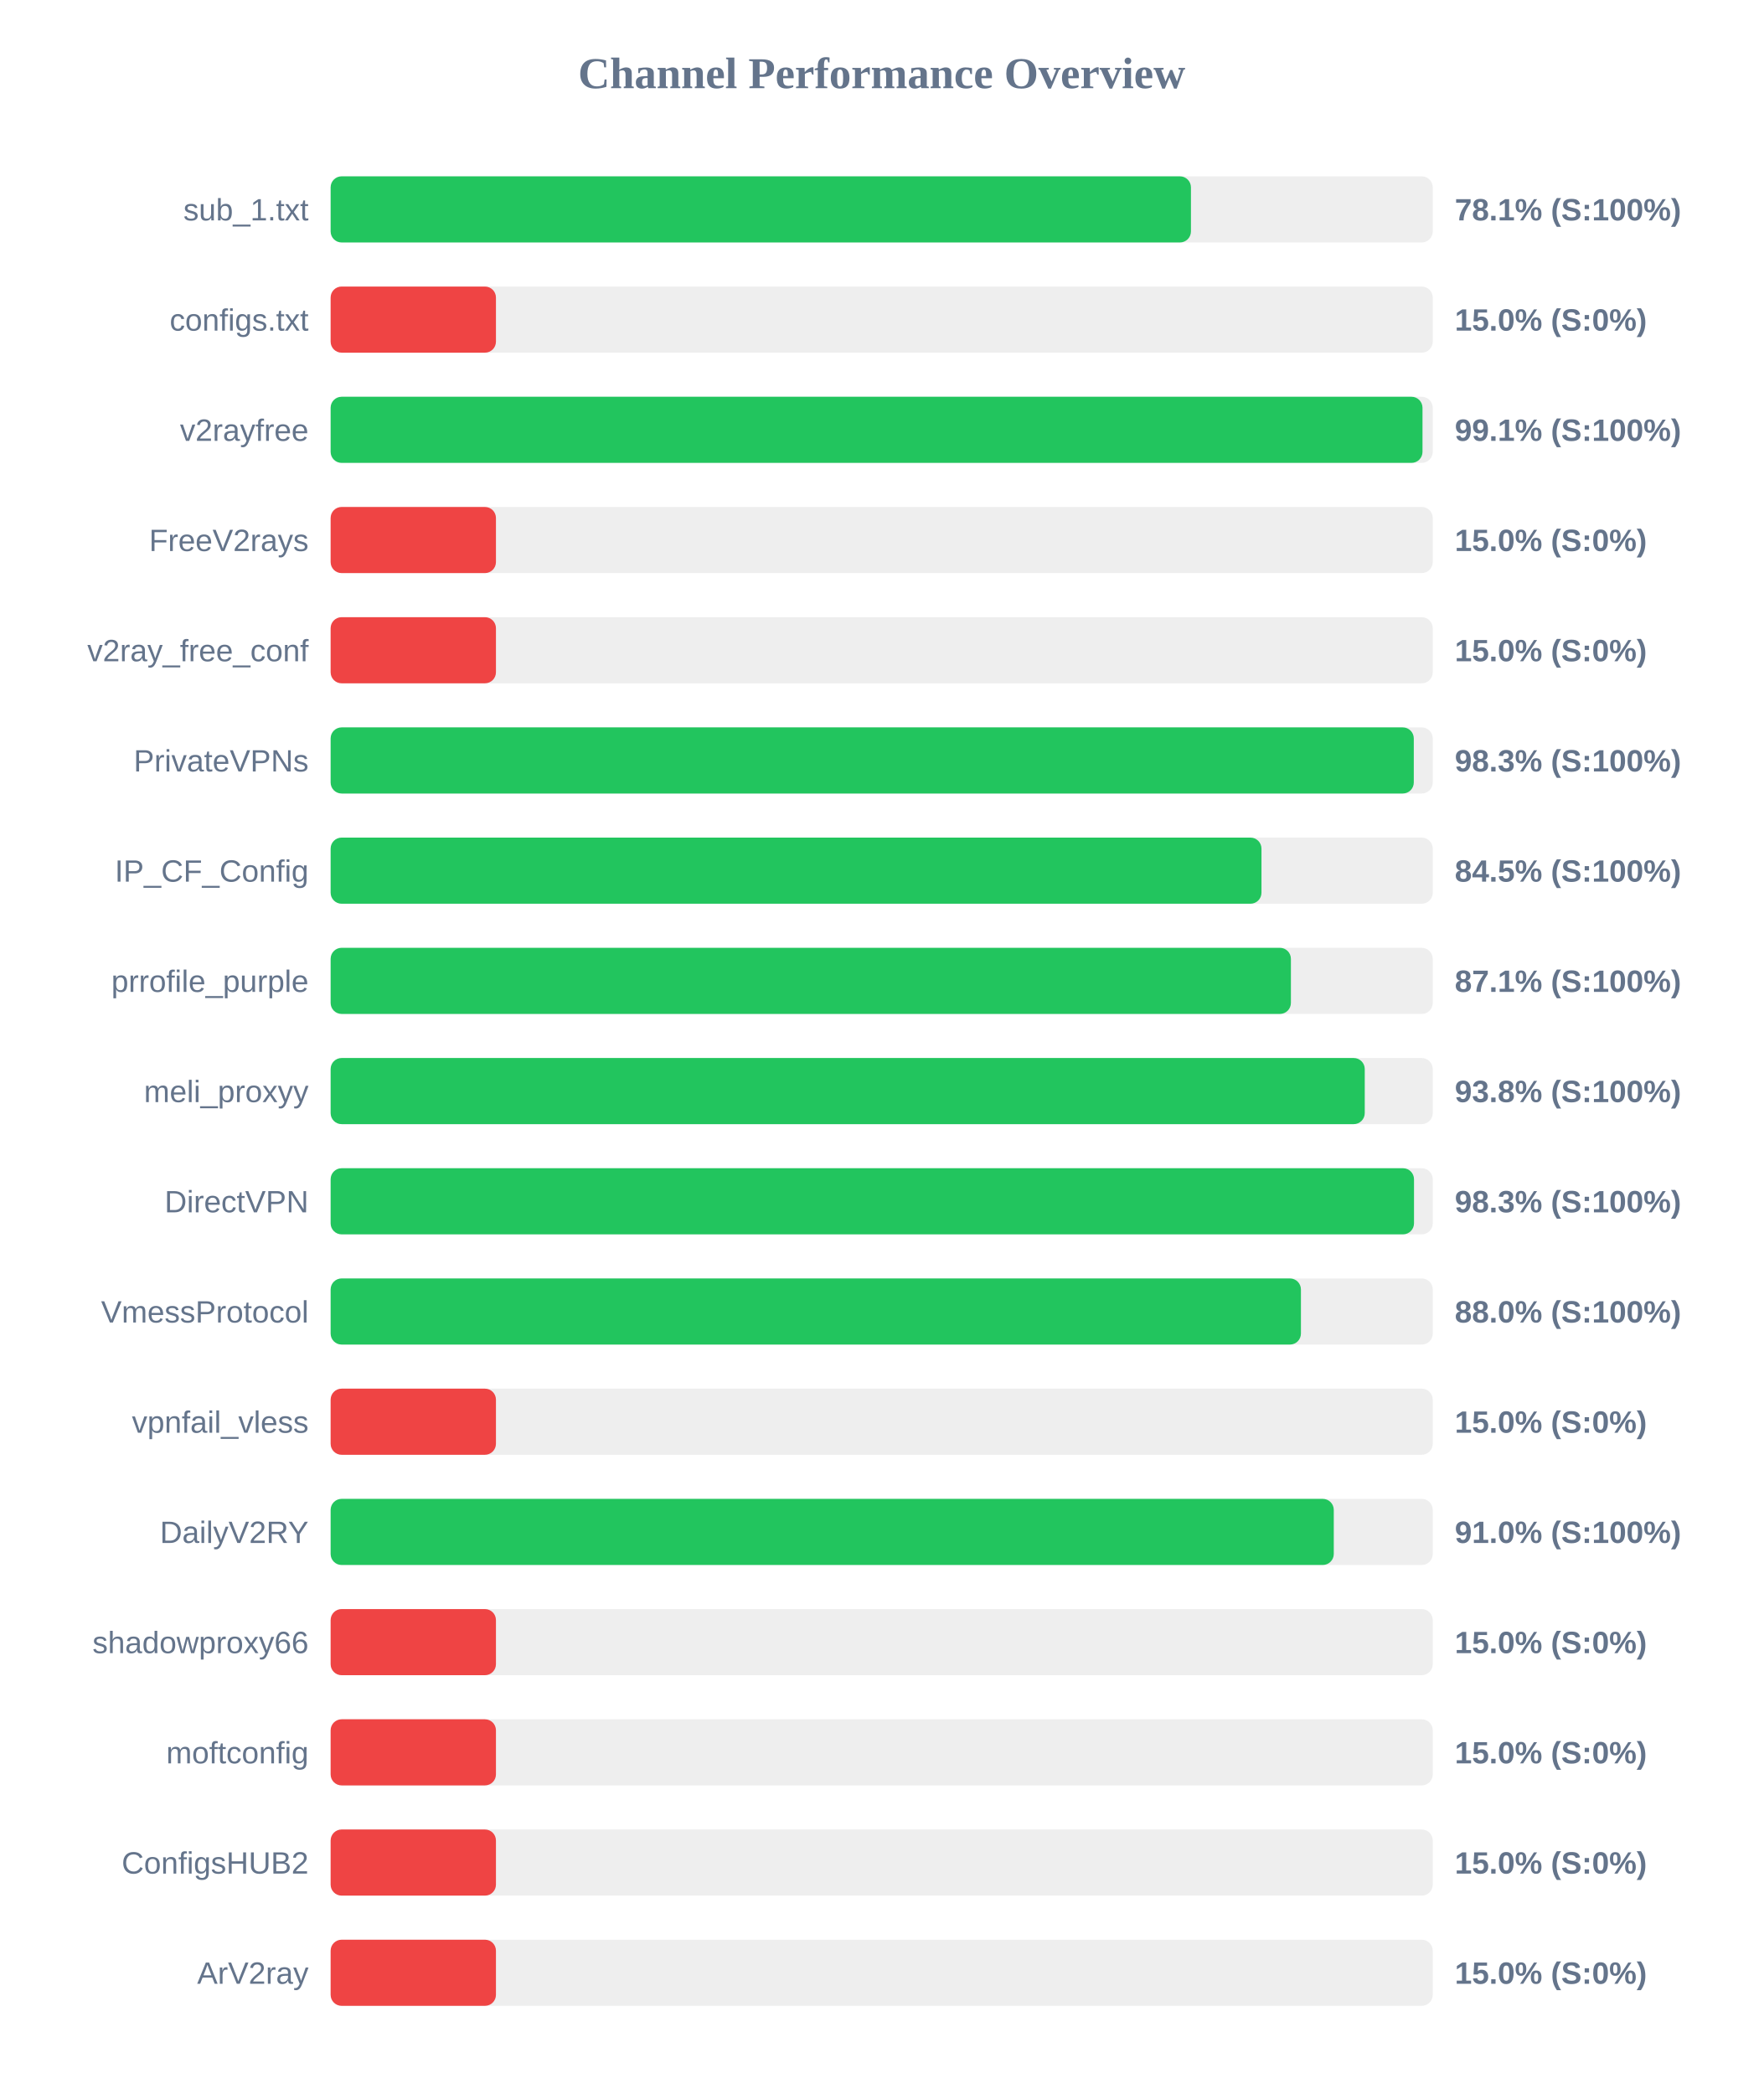
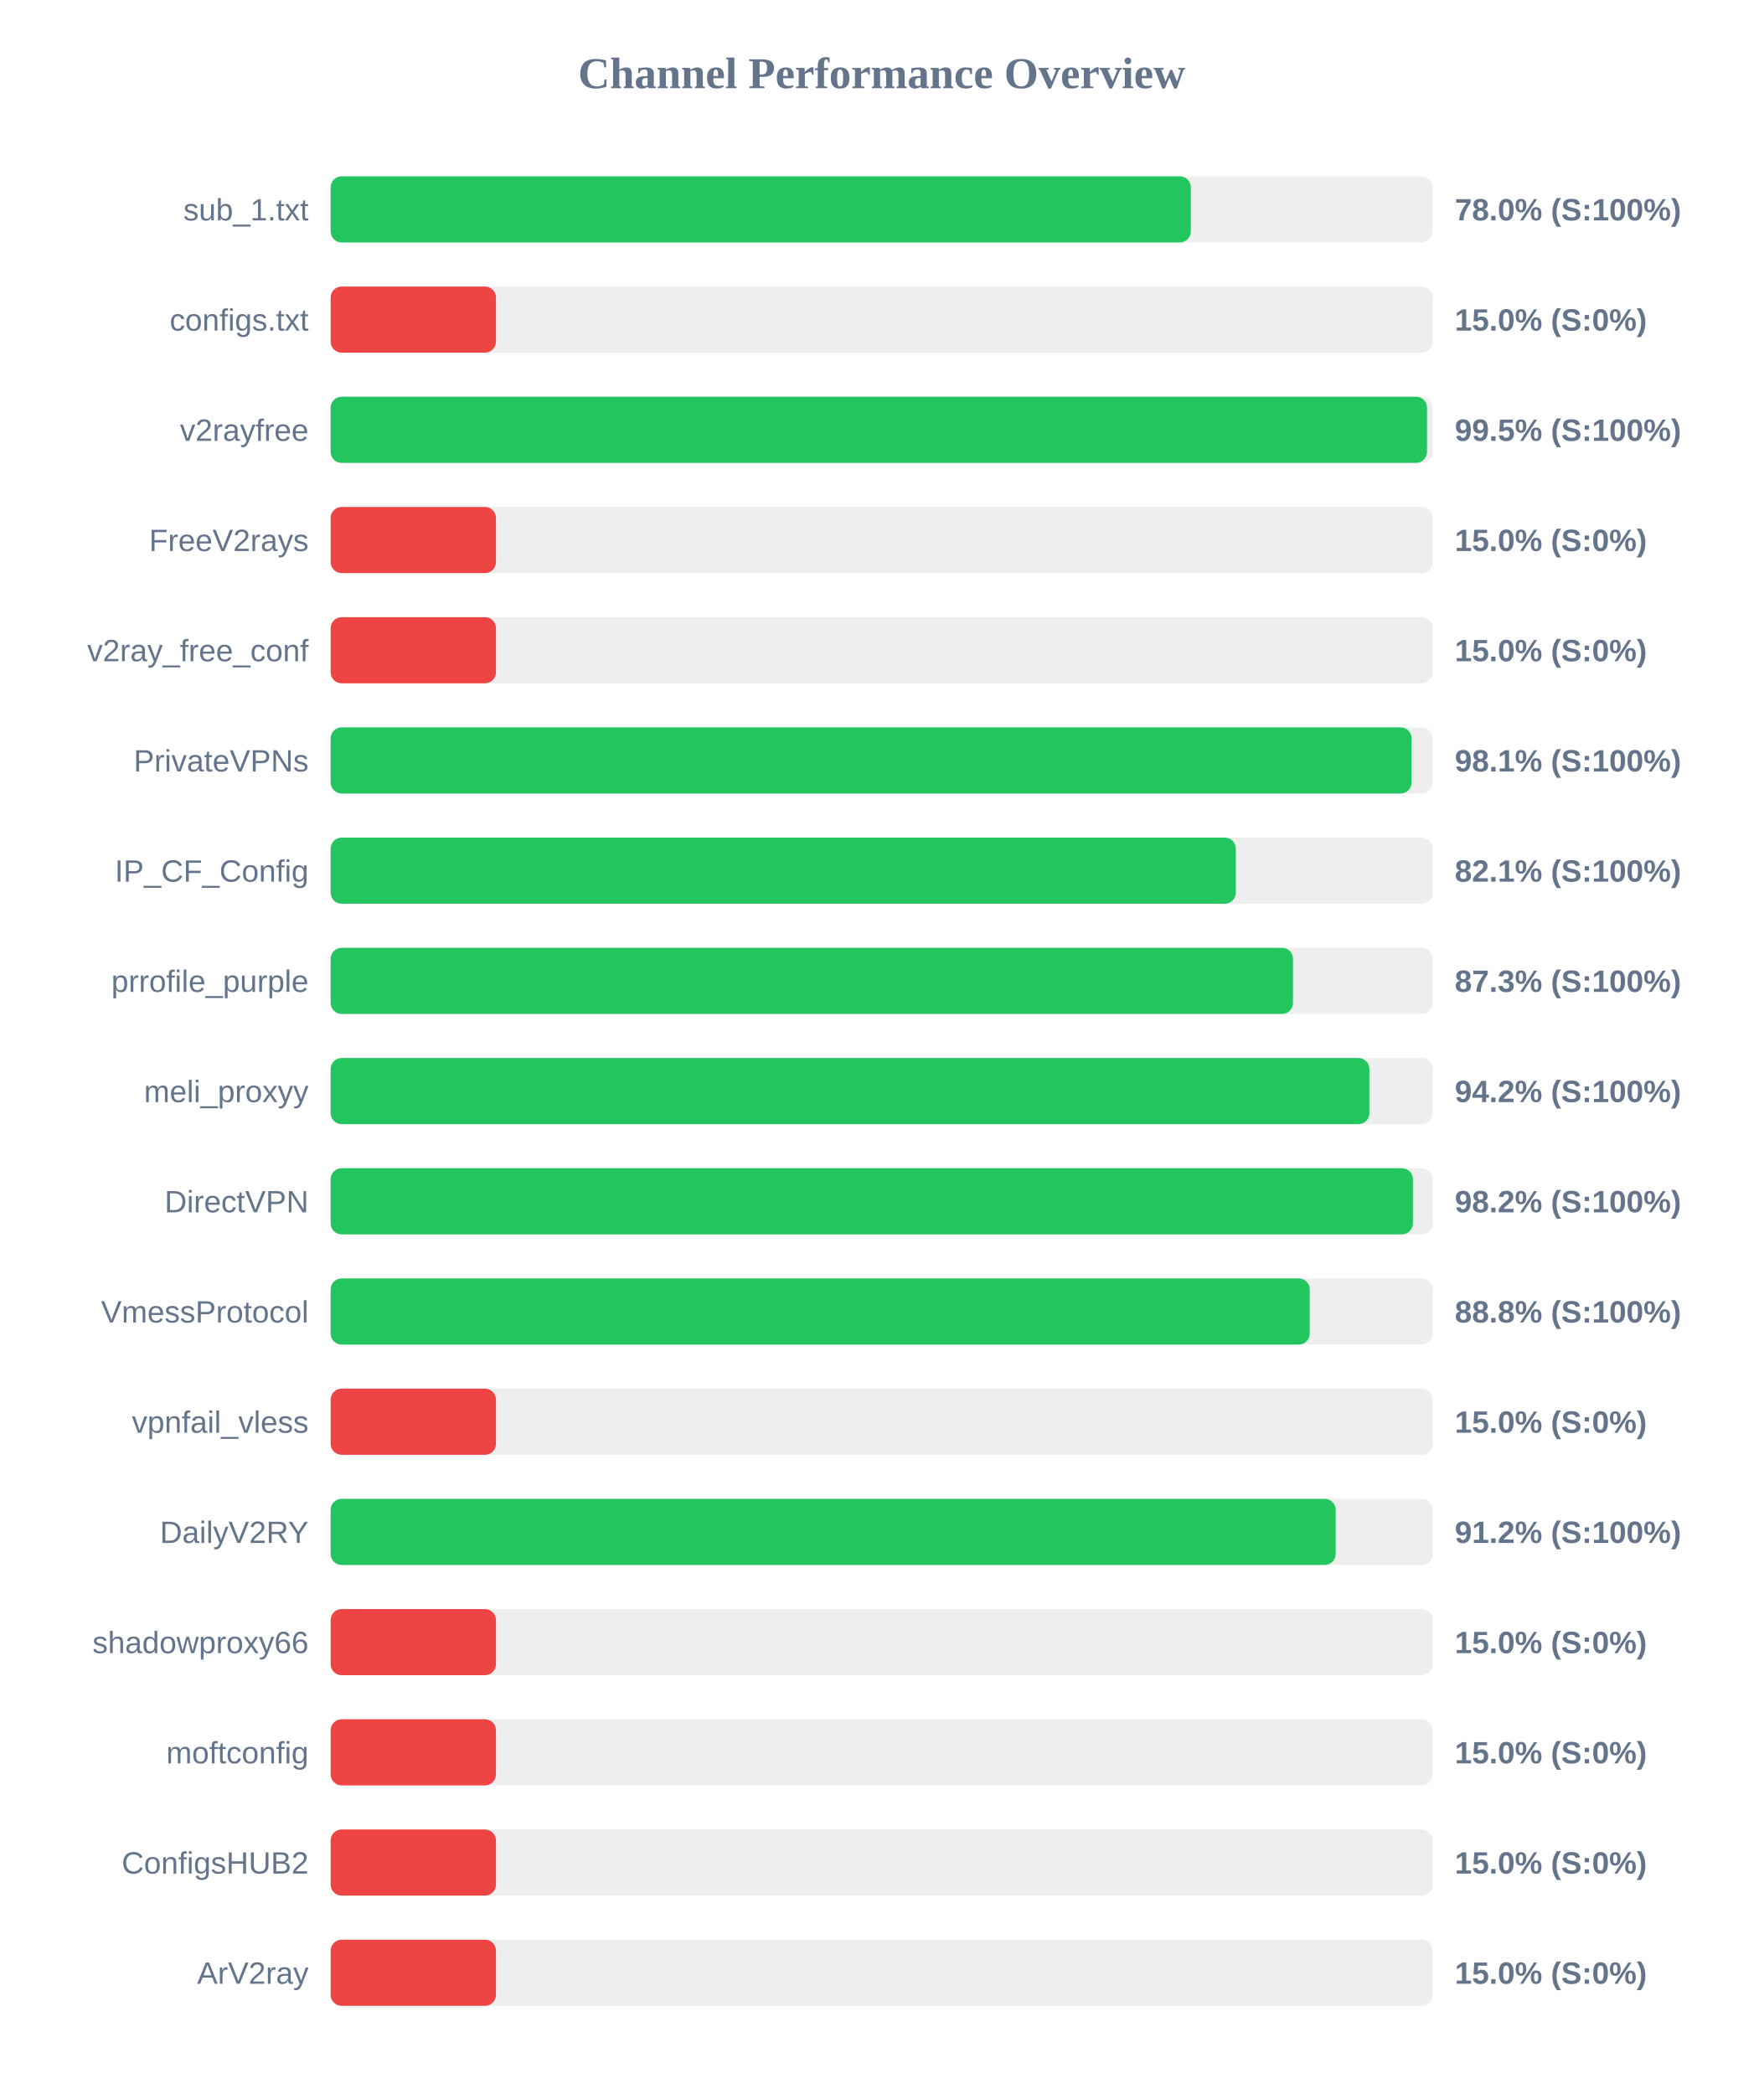
<svg xmlns="http://www.w3.org/2000/svg" width="800" height="950" version="1.1">
  <style>
        .row { font: 14px Arial; fill: #64748b; }
        .score { font: bold 14px Arial; fill: #64748b; }
    </style>
  <text x="400" y="40" text-anchor="middle" font-size="20px" font-weight="bold" fill="#64748b">Channel Performance Overview</text>
  <rect x="150" y="80" width="500" height="30" fill="#eee" rx="5" />
-   <rect x="150" y="80" width="390.3" height="30" fill="#22c55e" rx="5" />
+   <rect x="150" y="80" width="390.25" height="30" fill="#22c55e" rx="5" />
  <text x="140" y="100" text-anchor="end" class="row">sub_1.txt</text>
-   <text x="660" y="100" text-anchor="start" class="score">78.1% (S:100%)</text>
+   <text x="660" y="100" text-anchor="start" class="score">78.0% (S:100%)</text>
  <rect x="150" y="130" width="500" height="30" fill="#eee" rx="5" />
  <rect x="150" y="130" width="75.0" height="30" fill="#ef4444" rx="5" />
  <text x="140" y="150" text-anchor="end" class="row">configs.txt</text>
  <text x="660" y="150" text-anchor="start" class="score">15.0% (S:0%)</text>
  <rect x="150" y="180" width="500" height="30" fill="#eee" rx="5" />
-   <rect x="150" y="180" width="495.35" height="30" fill="#22c55e" rx="5" />
+   <rect x="150" y="180" width="497.4" height="30" fill="#22c55e" rx="5" />
  <text x="140" y="200" text-anchor="end" class="row">v2rayfree</text>
-   <text x="660" y="200" text-anchor="start" class="score">99.1% (S:100%)</text>
+   <text x="660" y="200" text-anchor="start" class="score">99.5% (S:100%)</text>
  <rect x="150" y="230" width="500" height="30" fill="#eee" rx="5" />
  <rect x="150" y="230" width="75.0" height="30" fill="#ef4444" rx="5" />
  <text x="140" y="250" text-anchor="end" class="row">FreeV2rays</text>
  <text x="660" y="250" text-anchor="start" class="score">15.0% (S:0%)</text>
  <rect x="150" y="280" width="500" height="30" fill="#eee" rx="5" />
  <rect x="150" y="280" width="75.0" height="30" fill="#ef4444" rx="5" />
  <text x="140" y="300" text-anchor="end" class="row">v2ray_free_conf</text>
  <text x="660" y="300" text-anchor="start" class="score">15.0% (S:0%)</text>
  <rect x="150" y="330" width="500" height="30" fill="#eee" rx="5" />
-   <rect x="150" y="330" width="491.4" height="30" fill="#22c55e" rx="5" />
+   <rect x="150" y="330" width="490.4" height="30" fill="#22c55e" rx="5" />
  <text x="140" y="350" text-anchor="end" class="row">PrivateVPNs</text>
-   <text x="660" y="350" text-anchor="start" class="score">98.3% (S:100%)</text>
+   <text x="660" y="350" text-anchor="start" class="score">98.1% (S:100%)</text>
  <rect x="150" y="380" width="500" height="30" fill="#eee" rx="5" />
-   <rect x="150" y="380" width="422.3" height="30" fill="#22c55e" rx="5" />
+   <rect x="150" y="380" width="410.65" height="30" fill="#22c55e" rx="5" />
  <text x="140" y="400" text-anchor="end" class="row">IP_CF_Config</text>
-   <text x="660" y="400" text-anchor="start" class="score">84.5% (S:100%)</text>
+   <text x="660" y="400" text-anchor="start" class="score">82.1% (S:100%)</text>
  <rect x="150" y="430" width="500" height="30" fill="#eee" rx="5" />
-   <rect x="150" y="430" width="435.65" height="30" fill="#22c55e" rx="5" />
+   <rect x="150" y="430" width="436.6" height="30" fill="#22c55e" rx="5" />
  <text x="140" y="450" text-anchor="end" class="row">prrofile_purple</text>
-   <text x="660" y="450" text-anchor="start" class="score">87.1% (S:100%)</text>
+   <text x="660" y="450" text-anchor="start" class="score">87.3% (S:100%)</text>
  <rect x="150" y="480" width="500" height="30" fill="#eee" rx="5" />
-   <rect x="150" y="480" width="469.15" height="30" fill="#22c55e" rx="5" />
+   <rect x="150" y="480" width="471.25" height="30" fill="#22c55e" rx="5" />
  <text x="140" y="500" text-anchor="end" class="row">meli_proxyy</text>
-   <text x="660" y="500" text-anchor="start" class="score">93.8% (S:100%)</text>
+   <text x="660" y="500" text-anchor="start" class="score">94.2% (S:100%)</text>
  <rect x="150" y="530" width="500" height="30" fill="#eee" rx="5" />
-   <rect x="150" y="530" width="491.5" height="30" fill="#22c55e" rx="5" />
+   <rect x="150" y="530" width="491.0" height="30" fill="#22c55e" rx="5" />
  <text x="140" y="550" text-anchor="end" class="row">DirectVPN</text>
-   <text x="660" y="550" text-anchor="start" class="score">98.3% (S:100%)</text>
+   <text x="660" y="550" text-anchor="start" class="score">98.2% (S:100%)</text>
  <rect x="150" y="580" width="500" height="30" fill="#eee" rx="5" />
-   <rect x="150" y="580" width="440.2" height="30" fill="#22c55e" rx="5" />
+   <rect x="150" y="580" width="444.2" height="30" fill="#22c55e" rx="5" />
  <text x="140" y="600" text-anchor="end" class="row">VmessProtocol</text>
-   <text x="660" y="600" text-anchor="start" class="score">88.0% (S:100%)</text>
+   <text x="660" y="600" text-anchor="start" class="score">88.8% (S:100%)</text>
  <rect x="150" y="630" width="500" height="30" fill="#eee" rx="5" />
  <rect x="150" y="630" width="75.0" height="30" fill="#ef4444" rx="5" />
  <text x="140" y="650" text-anchor="end" class="row">vpnfail_vless</text>
  <text x="660" y="650" text-anchor="start" class="score">15.0% (S:0%)</text>
  <rect x="150" y="680" width="500" height="30" fill="#eee" rx="5" />
-   <rect x="150" y="680" width="455.1" height="30" fill="#22c55e" rx="5" />
+   <rect x="150" y="680" width="455.95" height="30" fill="#22c55e" rx="5" />
  <text x="140" y="700" text-anchor="end" class="row">DailyV2RY</text>
-   <text x="660" y="700" text-anchor="start" class="score">91.0% (S:100%)</text>
+   <text x="660" y="700" text-anchor="start" class="score">91.2% (S:100%)</text>
  <rect x="150" y="730" width="500" height="30" fill="#eee" rx="5" />
  <rect x="150" y="730" width="75.0" height="30" fill="#ef4444" rx="5" />
  <text x="140" y="750" text-anchor="end" class="row">shadowproxy66</text>
  <text x="660" y="750" text-anchor="start" class="score">15.0% (S:0%)</text>
  <rect x="150" y="780" width="500" height="30" fill="#eee" rx="5" />
  <rect x="150" y="780" width="75.0" height="30" fill="#ef4444" rx="5" />
  <text x="140" y="800" text-anchor="end" class="row">moftconfig</text>
  <text x="660" y="800" text-anchor="start" class="score">15.0% (S:0%)</text>
  <rect x="150" y="830" width="500" height="30" fill="#eee" rx="5" />
  <rect x="150" y="830" width="75.0" height="30" fill="#ef4444" rx="5" />
  <text x="140" y="850" text-anchor="end" class="row">ConfigsHUB2</text>
  <text x="660" y="850" text-anchor="start" class="score">15.0% (S:0%)</text>
  <rect x="150" y="880" width="500" height="30" fill="#eee" rx="5" />
  <rect x="150" y="880" width="75.0" height="30" fill="#ef4444" rx="5" />
  <text x="140" y="900" text-anchor="end" class="row">ArV2ray</text>
  <text x="660" y="900" text-anchor="start" class="score">15.0% (S:0%)</text>
</svg>
